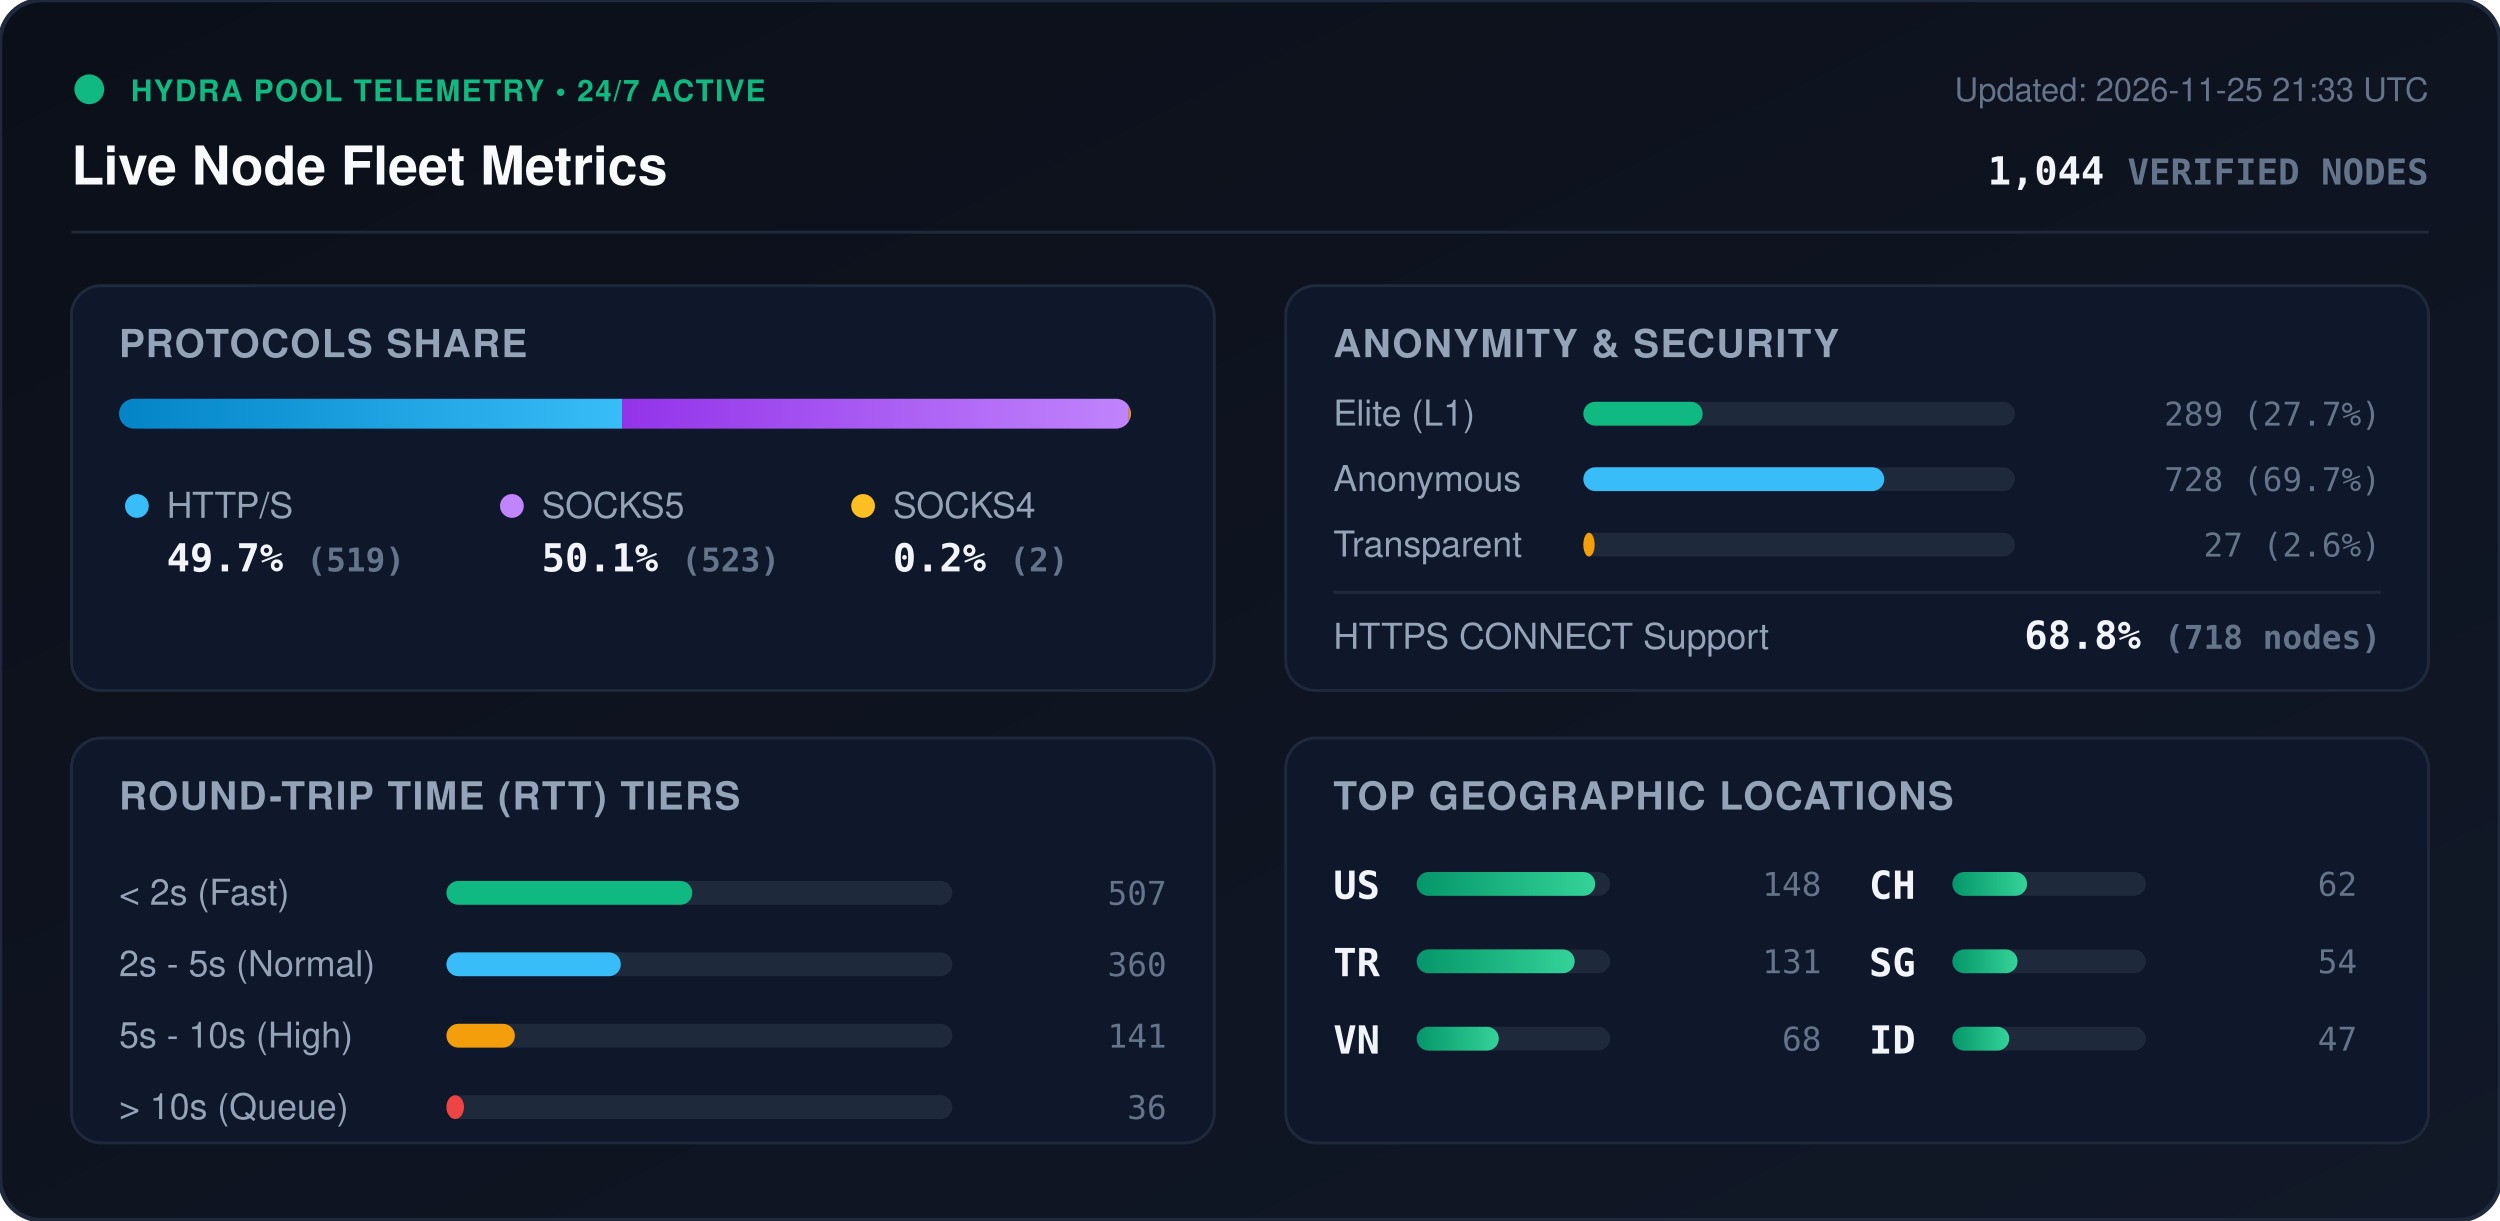
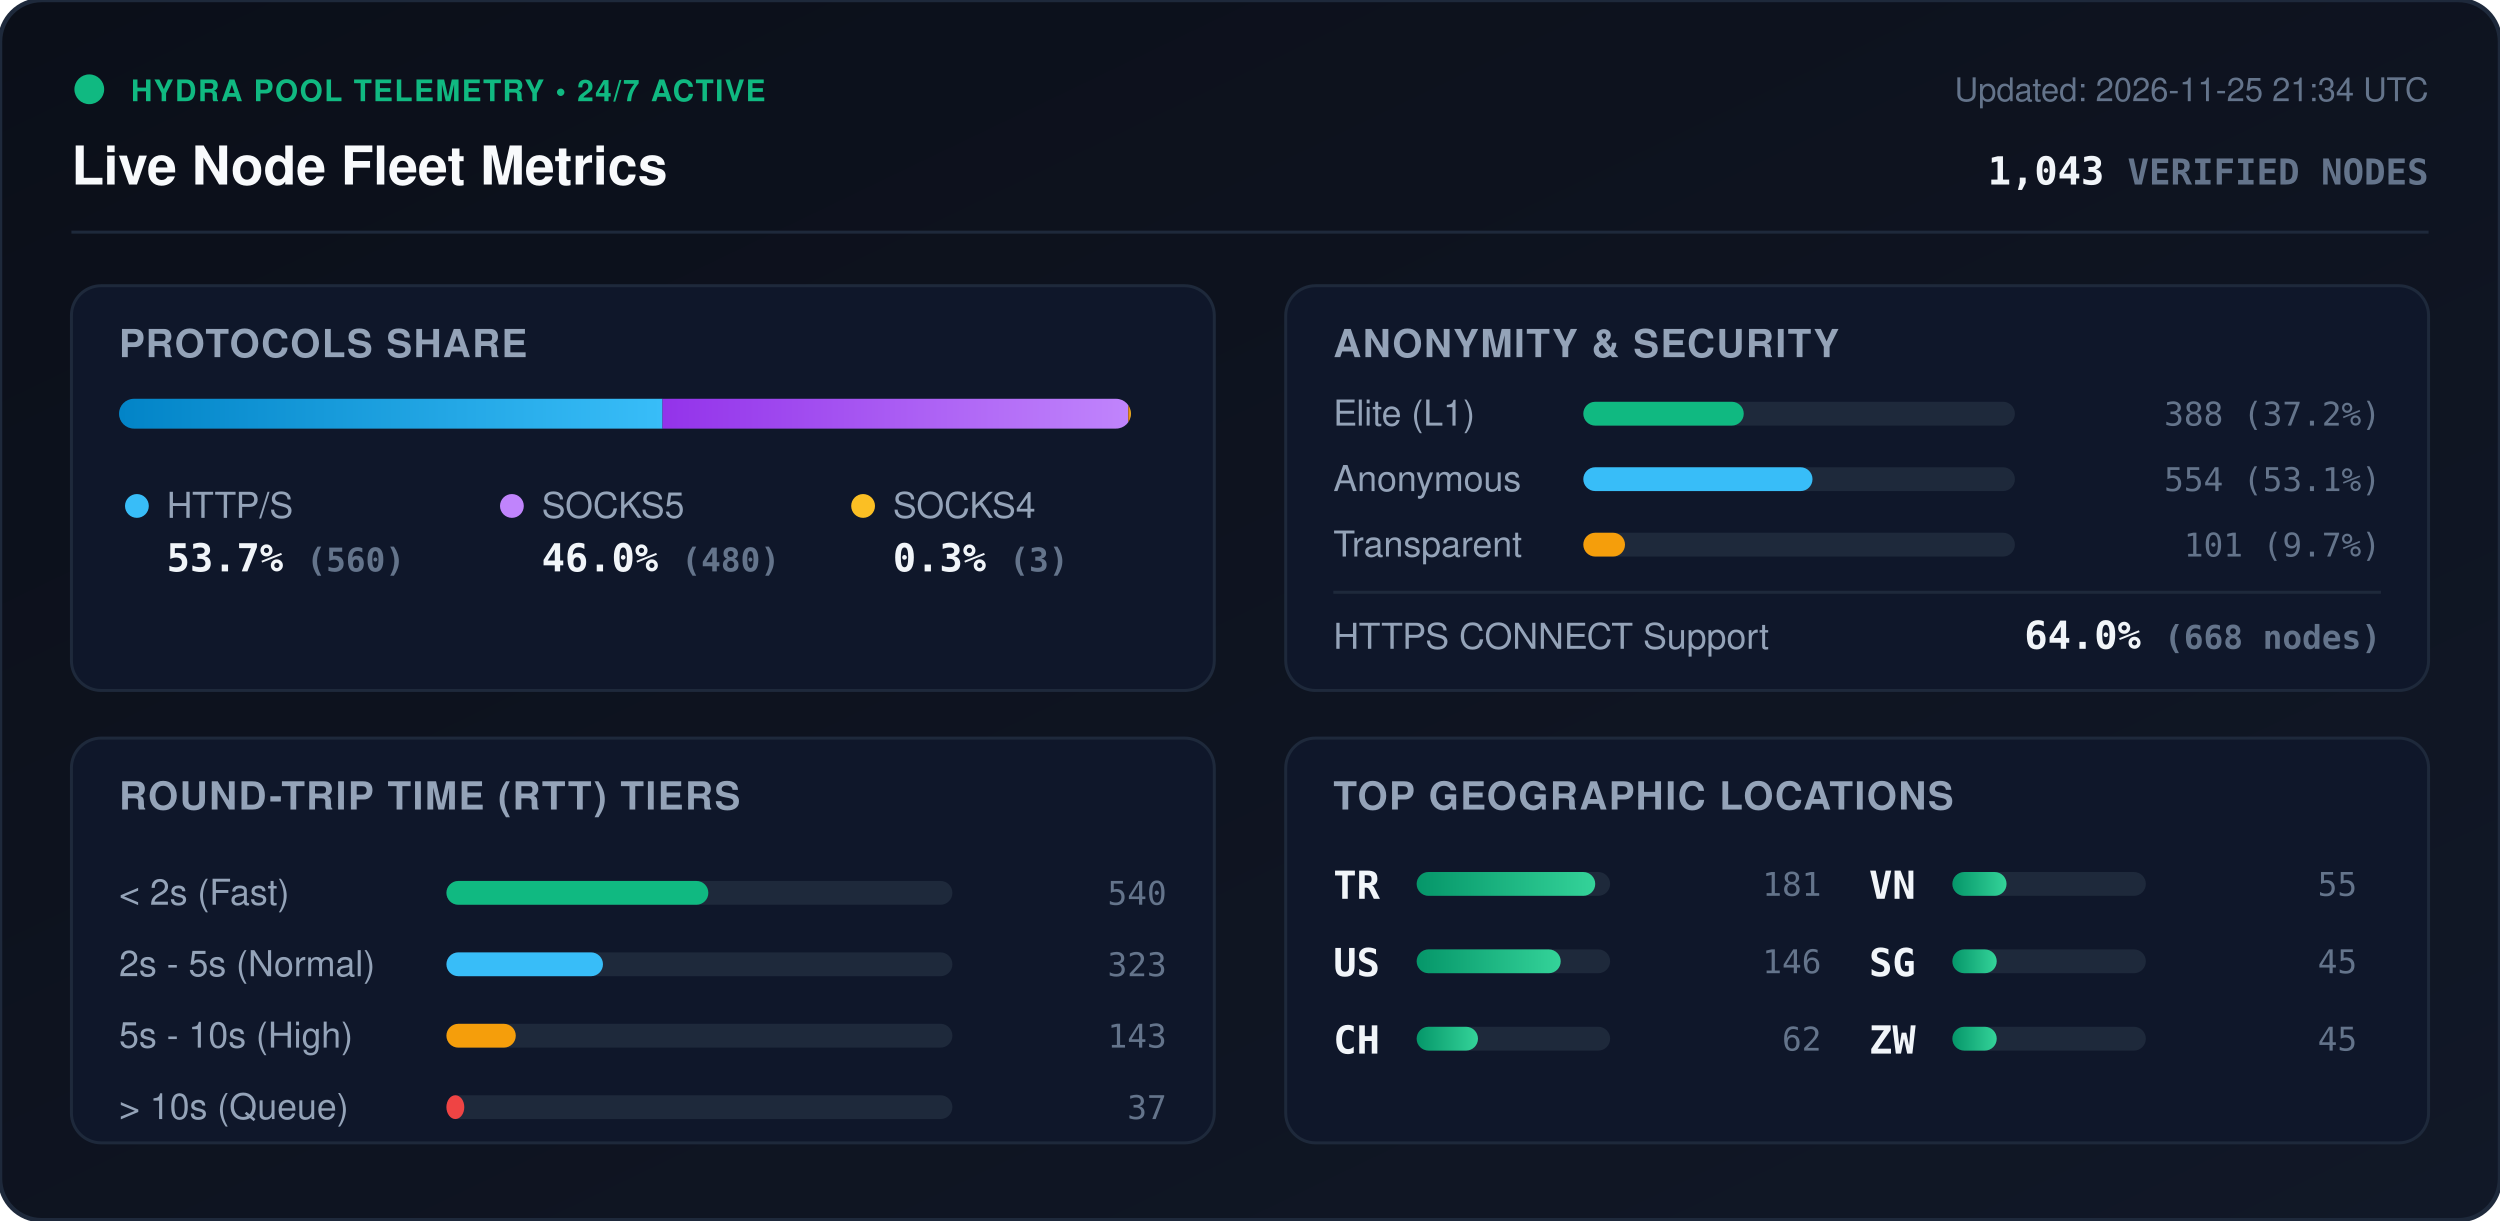
<svg xmlns="http://www.w3.org/2000/svg" viewBox="0 0 840 410" width="840" height="410" style="max-width: 100%; height: auto;">
  <defs>
    <linearGradient id="bg" x1="0%" y1="0%" x2="100%" y2="100%">
      <stop offset="0%" stop-color="#0b0f19" />
      <stop offset="100%" stop-color="#111827" />
    </linearGradient>
    <linearGradient id="bar-http" x1="0%" y1="0%" x2="100%" y2="0%">
      <stop offset="0%" stop-color="#0284c7" />
      <stop offset="100%" stop-color="#38bdf8" />
    </linearGradient>
    <linearGradient id="bar-socks5" x1="0%" y1="0%" x2="100%" y2="0%">
      <stop offset="0%" stop-color="#9333ea" />
      <stop offset="100%" stop-color="#c084fc" />
    </linearGradient>
    <linearGradient id="bar-socks4" x1="0%" y1="0%" x2="100%" y2="0%">
      <stop offset="0%" stop-color="#d97706" />
      <stop offset="100%" stop-color="#fbbf24" />
    </linearGradient>
    <linearGradient id="bar-green" x1="0%" y1="0%" x2="100%" y2="0%">
      <stop offset="0%" stop-color="#059669" />
      <stop offset="100%" stop-color="#34d399" />
    </linearGradient>
    <clipPath id="prog-track-clip">
      <rect width="340.0" height="10" rx="5" />
    </clipPath>
    <style>
      .title { font: 700 18px -apple-system, BlinkMacSystemFont, 'Segoe UI', Helvetica, Arial, sans-serif; fill: #f8fafc; }
      .sub { font: 500 11px -apple-system, BlinkMacSystemFont, 'Segoe UI', Helvetica, Arial, sans-serif; fill: #64748b; }
      .section-hdr { font: 600 13px -apple-system, BlinkMacSystemFont, 'Segoe UI', Helvetica, Arial, sans-serif; fill: #94a3b8; letter-spacing: 0.5px; }
      .metric-val { font: 700 13px -apple-system, BlinkMacSystemFont, 'Segoe UI', Helvetica, Arial, sans-serif; fill: #f1f5f9; }
      .metric-lbl { font: 500 12px -apple-system, BlinkMacSystemFont, 'Segoe UI', Helvetica, Arial, sans-serif; fill: #94a3b8; }
      .badge-txt { font: 700 10px -apple-system, BlinkMacSystemFont, 'Segoe UI', Helvetica, Arial, sans-serif; fill: #10b981; letter-spacing: 0.5px; }
      .mono { font-family: ui-monospace, SFMono-Regular, Menlo, Monaco, Consolas, monospace; }
      .pulse { animation: beacon 2s infinite ease-in-out; }
      @keyframes beacon { 0%, 100% { opacity: 1; } 50% { opacity: 0.35; } }
    </style>
  </defs>
  <rect width="840" height="410" rx="14" fill="url(#bg)" stroke="#1e293b" stroke-width="1.5" />
  <g transform="translate(24, 24)">
    <circle cx="6" cy="6" r="5" fill="#10b981" class="pulse" />
    <text x="20" y="10" class="badge-txt">HYDRA POOL TELEMETRY • 24/7 ACTIVE</text>
    <text x="0" y="38" class="title">Live Node Fleet Metrics</text>
-     <text x="792" y="10" text-anchor="end" class="sub">Updated: 2026-11-25 21:33 UTC</text>
-     <text x="792" y="38" text-anchor="end" class="metric-val mono" fill="#38bdf8">1,044 <tspan font-size="12" fill="#64748b">VERIFIED NODES</tspan>
+     <text x="792" y="10" text-anchor="end" class="sub">Updated: 2026-11-25 21:34 UTC</text>
+     <text x="792" y="38" text-anchor="end" class="metric-val mono" fill="#38bdf8">1,043 <tspan font-size="12" fill="#64748b">VERIFIED NODES</tspan>
    </text>
  </g>
  <line x1="24" y1="78" x2="816" y2="78" stroke="#1e293b" stroke-width="1" />
  <g transform="translate(24, 96)">
    <rect width="384" height="136" rx="10" fill="#0f172a" stroke="#1e293b" />
    <text x="16" y="24" class="section-hdr">PROTOCOLS SHARE</text>
    <g transform="translate(16, 38)">
      <rect width="340.0" height="10" rx="5" fill="#1e293b" />
      <g clip-path="url(#prog-track-clip)">
-         <rect x="0" width="169.0" height="10" fill="url(#bar-http)" />
-         <rect x="169.0" width="170.3" height="10" fill="url(#bar-socks5)" />
-         <rect x="339.3" width="0.7" height="10" fill="url(#bar-socks4)" />
+         <rect x="0" width="182.6" height="10" fill="url(#bar-http)" />
+         <rect x="182.6" width="156.5" height="10" fill="url(#bar-socks5)" />
+         <rect x="339.1" width="1.0" height="10" fill="url(#bar-socks4)" />
      </g>
    </g>
    <g transform="translate(16, 68)">
      <circle cx="6" cy="6" r="4" fill="#38bdf8" />
      <text x="16" y="10" class="metric-lbl">HTTP/S</text>
-       <text x="16" y="28" class="metric-val mono">49.7% <tspan font-size="11" fill="#64748b">(519)</tspan>
+       <text x="16" y="28" class="metric-val mono">53.7% <tspan font-size="11" fill="#64748b">(560)</tspan>
      </text>
      <circle cx="132" cy="6" r="4" fill="#c084fc" />
      <text x="142" y="10" class="metric-lbl">SOCKS5</text>
-       <text x="142" y="28" class="metric-val mono">50.1% <tspan font-size="11" fill="#64748b">(523)</tspan>
+       <text x="142" y="28" class="metric-val mono">46.0% <tspan font-size="11" fill="#64748b">(480)</tspan>
      </text>
      <circle cx="250" cy="6" r="4" fill="#fbbf24" />
      <text x="260" y="10" class="metric-lbl">SOCKS4</text>
-       <text x="260" y="28" class="metric-val mono">0.2% <tspan font-size="11" fill="#64748b">(2)</tspan>
+       <text x="260" y="28" class="metric-val mono">0.3% <tspan font-size="11" fill="#64748b">(3)</tspan>
      </text>
    </g>
  </g>
  <g transform="translate(432, 96)">
    <rect width="384" height="136" rx="10" fill="#0f172a" stroke="#1e293b" />
    <text x="16" y="24" class="section-hdr">ANONYMITY &amp; SECURITY</text>
    <text x="16" y="47" class="metric-lbl">Elite (L1)</text>
    <rect x="100" y="39" width="145.0" height="8" rx="4" fill="#1e293b" />
-     <rect x="100" y="39" width="40.1" height="8" rx="4" fill="#10b981" />
-     <text x="368" y="47" text-anchor="end" class="mono sub" fill="#e2e8f0">289 (27.7%)</text>
+     <rect x="100" y="39" width="53.9" height="8" rx="4" fill="#10b981" />
+     <text x="368" y="47" text-anchor="end" class="mono sub" fill="#e2e8f0">388 (37.2%)</text>
    <text x="16" y="69" class="metric-lbl">Anonymous</text>
    <rect x="100" y="61" width="145.0" height="8" rx="4" fill="#1e293b" />
-     <rect x="100" y="61" width="101.1" height="8" rx="4" fill="#38bdf8" />
-     <text x="368" y="69" text-anchor="end" class="mono sub" fill="#e2e8f0">728 (69.7%)</text>
+     <rect x="100" y="61" width="77.0" height="8" rx="4" fill="#38bdf8" />
+     <text x="368" y="69" text-anchor="end" class="mono sub" fill="#e2e8f0">554 (53.1%)</text>
    <text x="16" y="91" class="metric-lbl">Transparent</text>
    <rect x="100" y="83" width="145.0" height="8" rx="4" fill="#1e293b" />
-     <rect x="100" y="83" width="3.8" height="8" rx="4" fill="#f59e0b" />
-     <text x="368" y="91" text-anchor="end" class="mono sub" fill="#e2e8f0">27 (2.6%)</text>
+     <rect x="100" y="83" width="14.0" height="8" rx="4" fill="#f59e0b" />
+     <text x="368" y="91" text-anchor="end" class="mono sub" fill="#e2e8f0">101 (9.7%)</text>
    <line x1="16" y1="103" x2="368" y2="103" stroke="#1e293b" stroke-width="1" />
    <text x="16" y="122" class="metric-lbl">HTTPS CONNECT Support</text>
-     <text x="368" y="122" text-anchor="end" class="metric-val mono" fill="#34d399">68.8% <tspan font-size="11" fill="#64748b">(718 nodes)</tspan>
+     <text x="368" y="122" text-anchor="end" class="metric-val mono" fill="#34d399">64.0% <tspan font-size="11" fill="#64748b">(668 nodes)</tspan>
    </text>
  </g>
  <g transform="translate(24, 248)">
    <rect width="384" height="136" rx="10" fill="#0f172a" stroke="#1e293b" />
    <text x="16" y="24" class="section-hdr">ROUND-TRIP TIME (RTT) TIERS</text>
    <g transform="translate(16, 42)">
      <text x="0" y="14" class="metric-lbl">&lt; 2s (Fast)</text>
      <rect x="110" y="6" width="170" height="8" rx="4" fill="#1e293b" />
-       <rect x="110" y="6" width="82.6" height="8" rx="4" fill="#10b981" />
-       <text x="352" y="14" text-anchor="end" class="mono sub">507</text>
+       <rect x="110" y="6" width="88.0" height="8" rx="4" fill="#10b981" />
+       <text x="352" y="14" text-anchor="end" class="mono sub">540</text>
      <text x="0" y="38" class="metric-lbl">2s - 5s (Normal)</text>
      <rect x="110" y="30" width="170" height="8" rx="4" fill="#1e293b" />
-       <rect x="110" y="30" width="58.6" height="8" rx="4" fill="#38bdf8" />
-       <text x="352" y="38" text-anchor="end" class="mono sub">360</text>
+       <rect x="110" y="30" width="52.6" height="8" rx="4" fill="#38bdf8" />
+       <text x="352" y="38" text-anchor="end" class="mono sub">323</text>
      <text x="0" y="62" class="metric-lbl">5s - 10s (High)</text>
      <rect x="110" y="54" width="170" height="8" rx="4" fill="#1e293b" />
-       <rect x="110" y="54" width="23.0" height="8" rx="4" fill="#f59e0b" />
-       <text x="352" y="62" text-anchor="end" class="mono sub">141</text>
+       <rect x="110" y="54" width="23.3" height="8" rx="4" fill="#f59e0b" />
+       <text x="352" y="62" text-anchor="end" class="mono sub">143</text>
      <text x="0" y="86" class="metric-lbl">&gt; 10s (Queue)</text>
      <rect x="110" y="78" width="170" height="8" rx="4" fill="#1e293b" />
-       <rect x="110" y="78" width="5.9" height="8" rx="4" fill="#ef4444" />
-       <text x="352" y="86" text-anchor="end" class="mono sub">36</text>
+       <rect x="110" y="78" width="6.0" height="8" rx="4" fill="#ef4444" />
+       <text x="352" y="86" text-anchor="end" class="mono sub">37</text>
    </g>
  </g>
  <g transform="translate(432, 248)">
    <rect width="384" height="136" rx="10" fill="#0f172a" stroke="#1e293b" />
    <text x="16" y="24" class="section-hdr">TOP GEOGRAPHIC LOCATIONS</text>
    <g transform="translate(16, 42)">
      <g transform="translate(0, 0)">
+         <text x="0" y="12" class="mono metric-val" font-size="12">TR</text>
+         <rect x="28" y="3" width="65" height="8" rx="4" fill="#1e293b" />
+         <rect x="28" y="3" width="60.0" height="8" rx="4" fill="url(#bar-green)" />
+         <text x="164" y="11" text-anchor="end" class="mono sub">181</text>
+       </g>
+       <g transform="translate(0, 26)">
        <text x="0" y="12" class="mono metric-val" font-size="12">US</text>
        <rect x="28" y="3" width="65" height="8" rx="4" fill="#1e293b" />
-         <rect x="28" y="3" width="60.0" height="8" rx="4" fill="url(#bar-green)" />
-         <text x="164" y="11" text-anchor="end" class="mono sub">148</text>
-       </g>
-       <g transform="translate(0, 26)">
-         <text x="0" y="12" class="mono metric-val" font-size="12">TR</text>
-         <rect x="28" y="3" width="65" height="8" rx="4" fill="#1e293b" />
-         <rect x="28" y="3" width="53.1" height="8" rx="4" fill="url(#bar-green)" />
-         <text x="164" y="11" text-anchor="end" class="mono sub">131</text>
+         <rect x="28" y="3" width="48.4" height="8" rx="4" fill="url(#bar-green)" />
+         <text x="164" y="11" text-anchor="end" class="mono sub">146</text>
      </g>
      <g transform="translate(0, 52)">
+         <text x="0" y="12" class="mono metric-val" font-size="12">CH</text>
+         <rect x="28" y="3" width="65" height="8" rx="4" fill="#1e293b" />
+         <rect x="28" y="3" width="20.6" height="8" rx="4" fill="url(#bar-green)" />
+         <text x="164" y="11" text-anchor="end" class="mono sub">62</text>
+       </g>
+       <g transform="translate(180, 0)">
        <text x="0" y="12" class="mono metric-val" font-size="12">VN</text>
        <rect x="28" y="3" width="65" height="8" rx="4" fill="#1e293b" />
-         <rect x="28" y="3" width="27.6" height="8" rx="4" fill="url(#bar-green)" />
-         <text x="164" y="11" text-anchor="end" class="mono sub">68</text>
-       </g>
-       <g transform="translate(180, 0)">
-         <text x="0" y="12" class="mono metric-val" font-size="12">CH</text>
-         <rect x="28" y="3" width="65" height="8" rx="4" fill="#1e293b" />
-         <rect x="28" y="3" width="25.1" height="8" rx="4" fill="url(#bar-green)" />
-         <text x="164" y="11" text-anchor="end" class="mono sub">62</text>
+         <rect x="28" y="3" width="18.2" height="8" rx="4" fill="url(#bar-green)" />
+         <text x="164" y="11" text-anchor="end" class="mono sub">55</text>
      </g>
      <g transform="translate(180, 26)">
        <text x="0" y="12" class="mono metric-val" font-size="12">SG</text>
        <rect x="28" y="3" width="65" height="8" rx="4" fill="#1e293b" />
-         <rect x="28" y="3" width="21.9" height="8" rx="4" fill="url(#bar-green)" />
-         <text x="164" y="11" text-anchor="end" class="mono sub">54</text>
+         <rect x="28" y="3" width="14.9" height="8" rx="4" fill="url(#bar-green)" />
+         <text x="164" y="11" text-anchor="end" class="mono sub">45</text>
      </g>
      <g transform="translate(180, 52)">
-         <text x="0" y="12" class="mono metric-val" font-size="12">ID</text>
+         <text x="0" y="12" class="mono metric-val" font-size="12">ZW</text>
        <rect x="28" y="3" width="65" height="8" rx="4" fill="#1e293b" />
-         <rect x="28" y="3" width="19.1" height="8" rx="4" fill="url(#bar-green)" />
-         <text x="164" y="11" text-anchor="end" class="mono sub">47</text>
+         <rect x="28" y="3" width="14.9" height="8" rx="4" fill="url(#bar-green)" />
+         <text x="164" y="11" text-anchor="end" class="mono sub">45</text>
      </g>
    </g>
  </g>
</svg>
